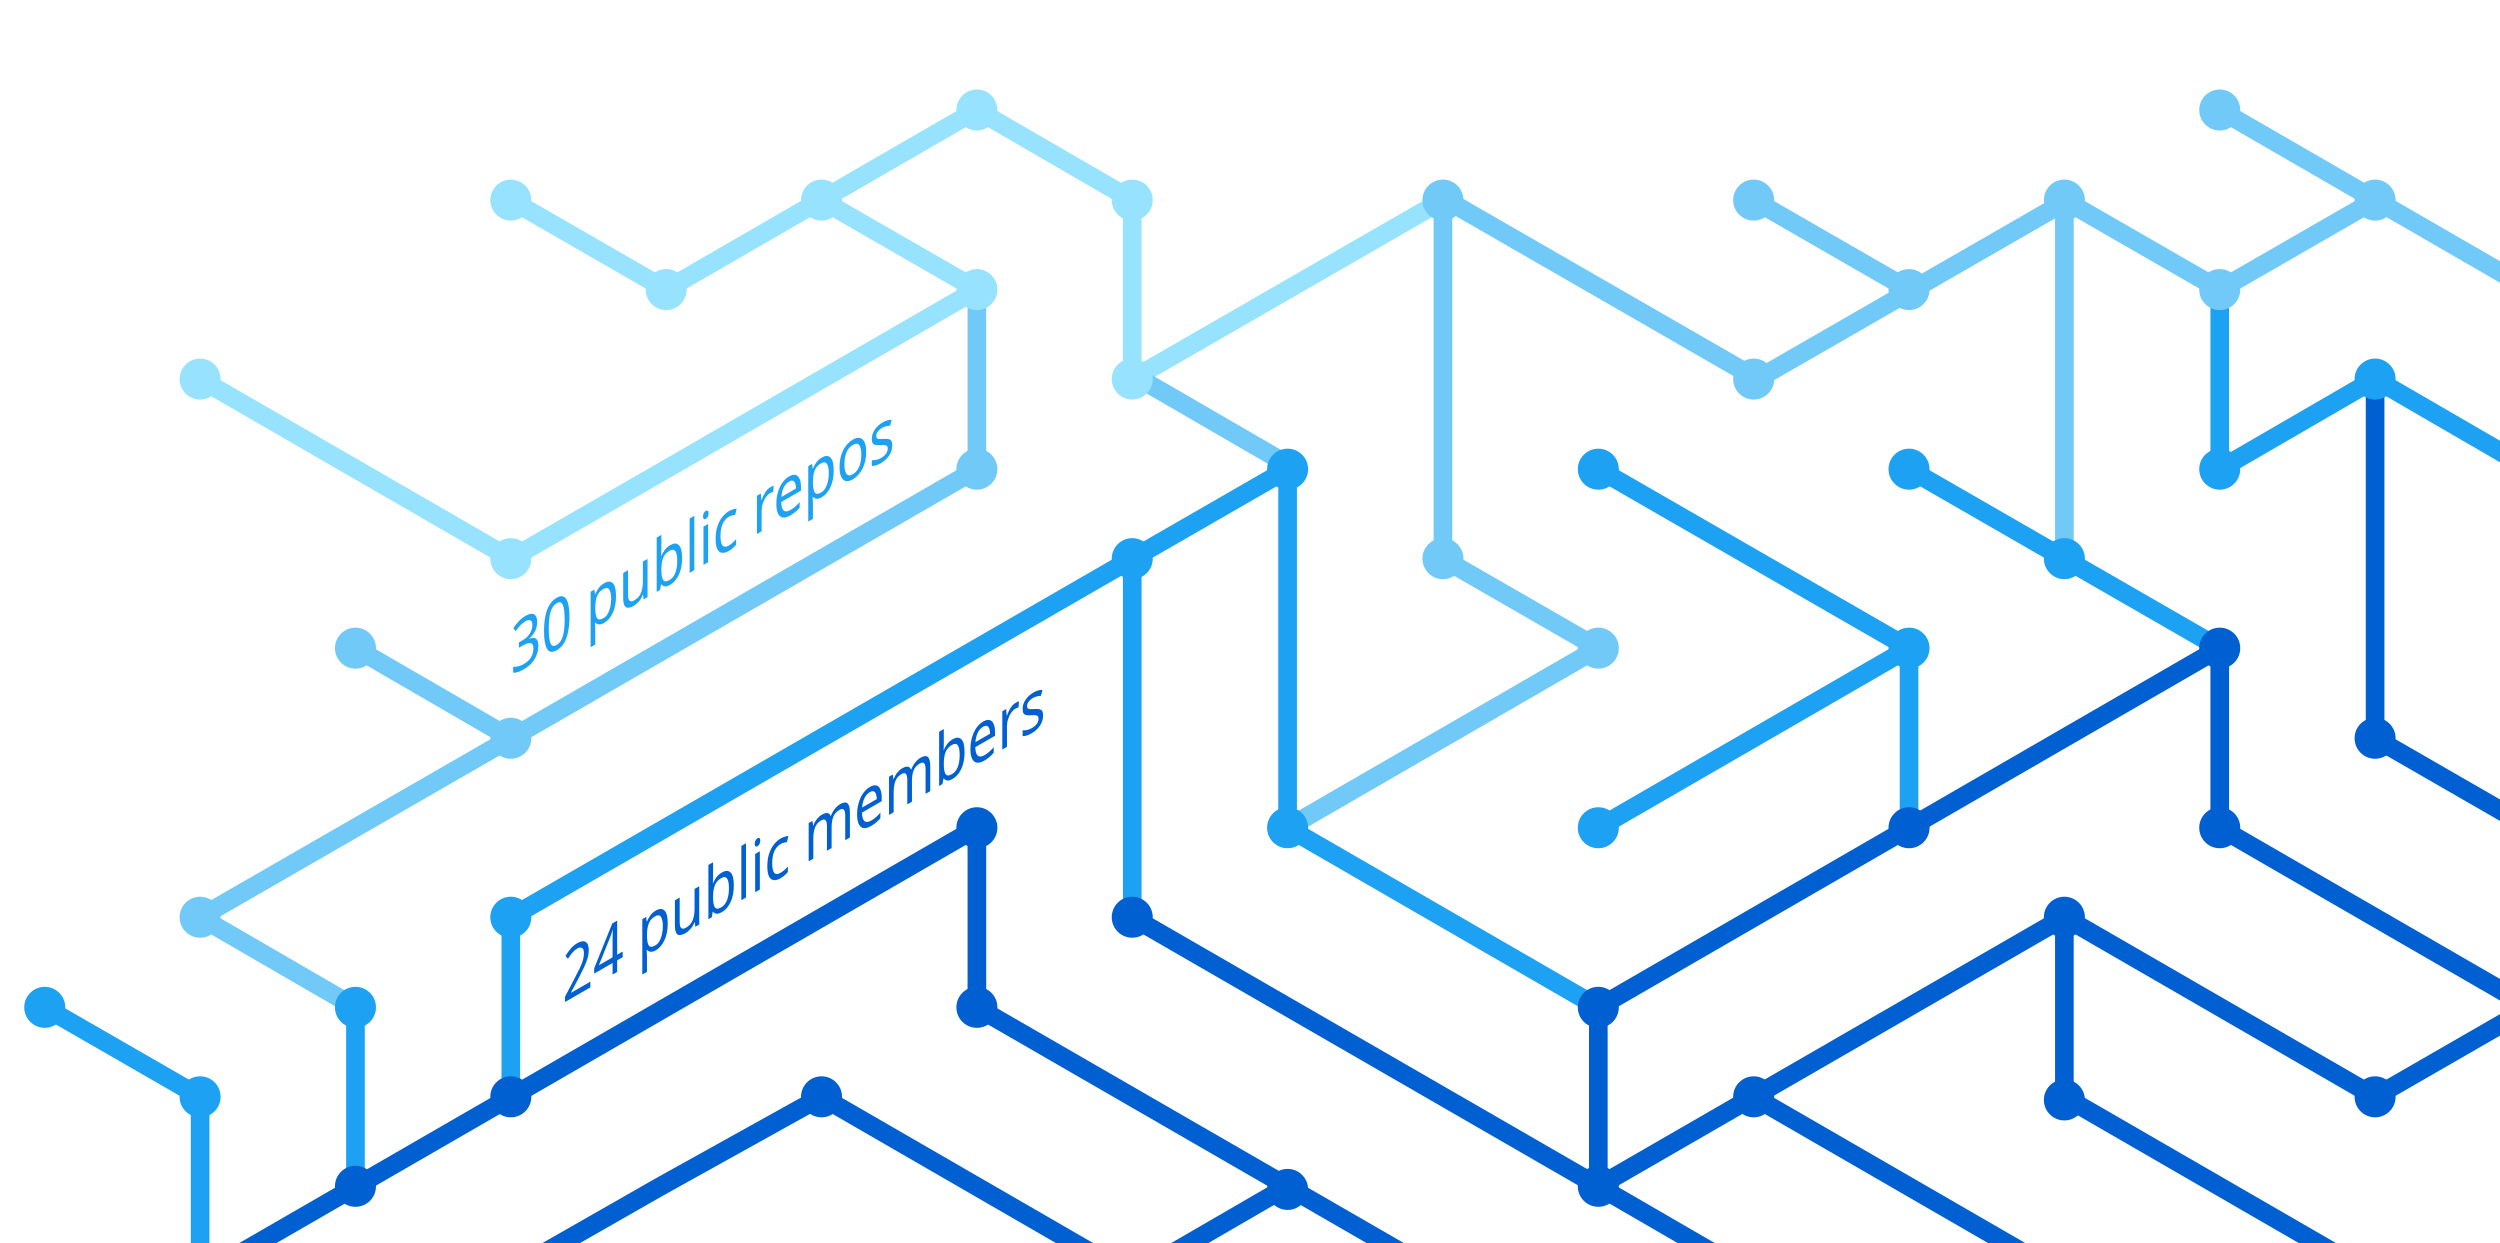
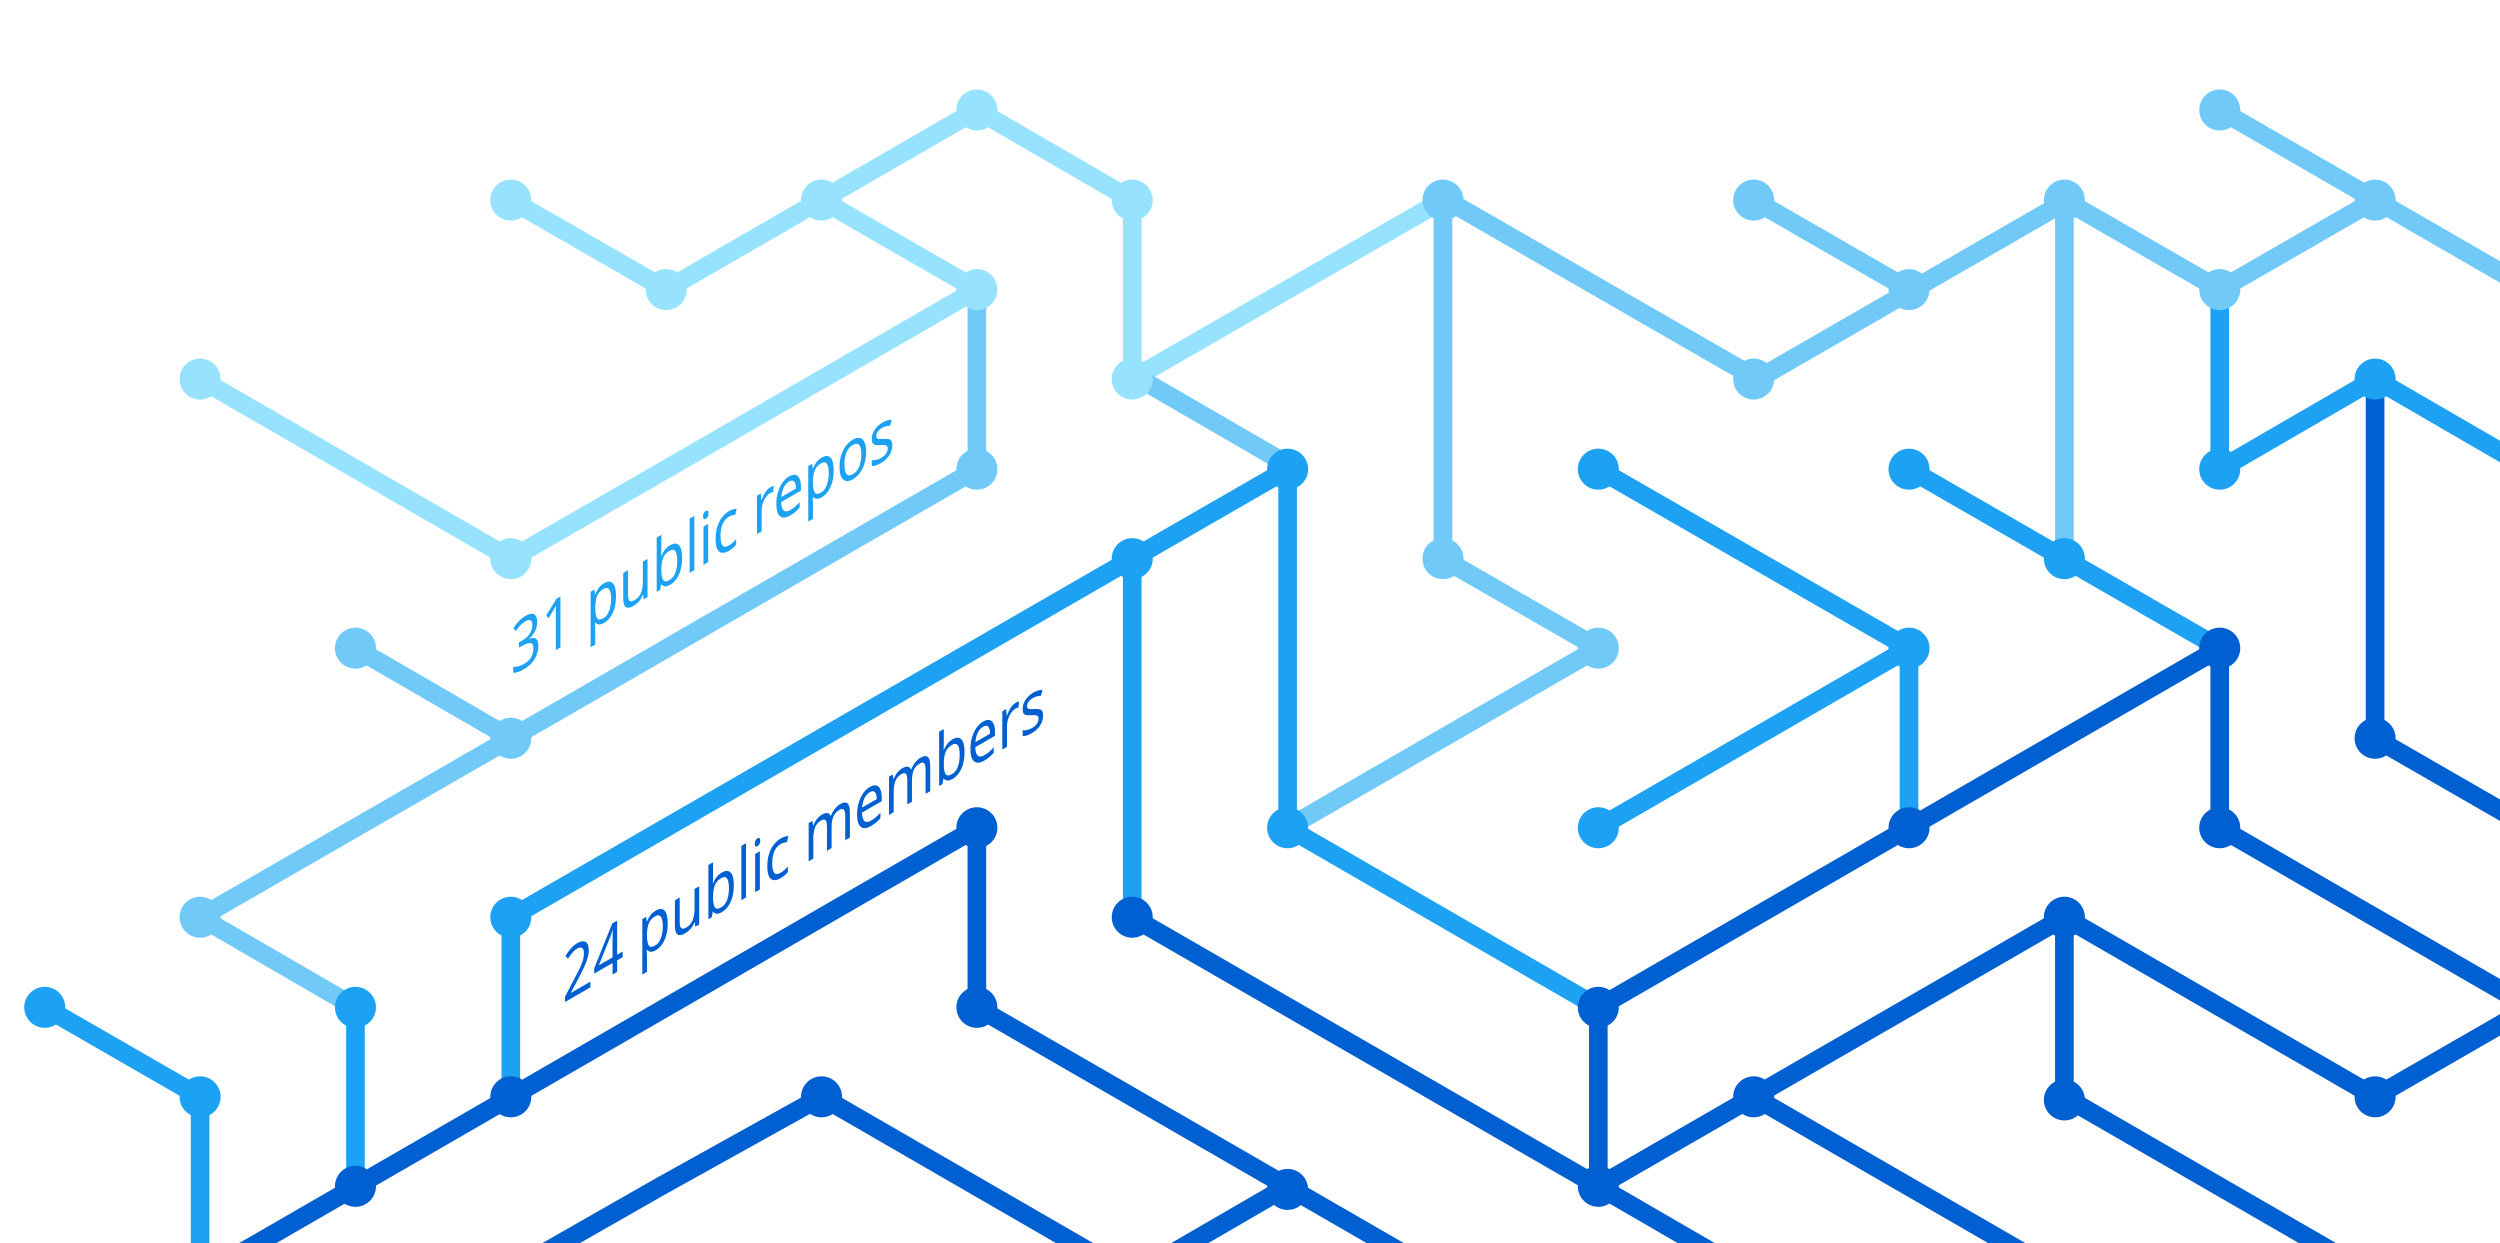
<svg xmlns="http://www.w3.org/2000/svg" version="1.1" x="0px" y="0px" viewBox="0 0 402.3 200" style="enable-background:new 0 0 402.3 200;" xml:space="preserve">
  <style type="text/css">
	.st0{display:none;}
	.st1{fill:none;stroke:#005FD1;stroke-width:3;stroke-miterlimit:10;}
	.st2{fill:none;stroke:#1DA1F2;stroke-width:3;stroke-miterlimit:10;}
	.st3{fill:none;stroke:#FBAD1B;stroke-width:3;stroke-miterlimit:10;}
	.st4{fill:none;stroke:#71C9F8;stroke-width:3;stroke-miterlimit:10;}
	.st5{fill:none;stroke:#199855;stroke-width:3;stroke-miterlimit:10;}
	.st6{fill:none;stroke:#000000;stroke-width:3;stroke-miterlimit:10;}
	.st7{fill:none;stroke:#97E3FF;stroke-width:3;stroke-miterlimit:10;}
	.st8{fill:none;stroke:#70C5DC;stroke-width:3;stroke-miterlimit:10;}
	.st9{fill:none;stroke:#DF235F;stroke-miterlimit:10;}
	.st10{fill:#1A5CA7;}
	.st11{fill:#1DA1F2;}
	.st12{fill:#97E3FF;}
	.st13{fill:#71C9F8;}
	.st14{fill:#005FD1;}
	.st15{font-family:'HelveticaNeue-Bold';}
	.st16{font-size:11.5px;}
</style>
  <g id="guides" class="st0">
</g>
  <g id="lines">
    <polyline class="st1" points="382.2,205.4 332.2,176.5 332.2,147.6  " />
    <polyline class="st1" points="357.2,104.3 357.2,133.2 407.2,162.1  " />
    <line class="st2" x1="307.2" y1="104.3" x2="257.2" y2="133.2" />
    <line class="st1" x1="332.2" y1="205.4" x2="282.2" y2="176.5" />
    <polyline class="st4" points="157.2,46.6 157.2,75.5 82.2,118.8 32.2,147.6 57.2,162.1  " />
    <polyline class="st2" points="82.2,176.5 82.2,147.6 182.2,89.9 182.2,147.6  " />
    <polyline class="st1" points="207.2,190.9 182.2,205.4 132.2,176.5 106.3,190.9 80.9,205.4  " />
    <polyline class="st1" points="32.2,205.4 157.2,133.2 157.2,162.1 232.2,205.4  " />
    <line class="st2" x1="307.2" y1="133.2" x2="307.2" y2="104.3" />
    <polyline class="st2" points="257.2,162.1 207.2,133.2 207.2,75.5 182.2,89.9  " />
    <polyline class="st7" points="32.2,61 82.2,89.9 107.2,75.5 157.2,46.6 132.2,32.2  " />
    <line class="st4" x1="57.2" y1="104.3" x2="82.2" y2="118.8" />
    <polyline class="st4" points="207.2,133.2 257.2,104.3 232.2,89.9 232.2,32.2  " />
    <polyline class="st1" points="407.2,162.1 382.2,176.5 332.2,147.6 257.2,190.9  " />
    <line class="st4" x1="282.2" y1="32.2" x2="307.2" y2="46.6" />
    <polyline class="st7" points="232.2,32.2 182.2,61 182.2,32.2 157.2,17.7 107.2,46.6 82.2,32.2  " />
    <line class="st1" x1="257.2" y1="162.1" x2="257.2" y2="190.9" />
    <line class="st1" x1="257.2" y1="190.9" x2="282.2" y2="205.4" />
    <line class="st2" x1="257.2" y1="75.5" x2="307.2" y2="104.3" />
    <line class="st4" x1="407.2" y1="46.6" x2="357.2" y2="17.7" />
    <polyline class="st2" points="307.2,75.5 332.2,89.9 357.2,104.3  " />
    <line class="st4" x1="332.2" y1="32.2" x2="332.2" y2="89.9" />
    <polyline class="st2" points="407.2,75.5 382.2,61 357.2,75.5 357.2,46.6  " />
    <polyline class="st1" points="382.2,61 382.2,118.8 407.2,133.2  " />
    <line class="st1" x1="257.2" y1="162.1" x2="357.2" y2="104.3" />
    <line class="st4" x1="183.5" y1="61" x2="208.5" y2="75.5" />
    <line class="st2" x1="57.2" y1="162.1" x2="57.2" y2="191.4" />
    <polyline class="st4" points="332.2,32.2 357.2,46.6 382.2,32.2  " />
    <polyline class="st4" points="332.8,32.2 282.8,61 232.8,32.2  " />
    <line class="st1" x1="182.2" y1="147.6" x2="257.2" y2="190.9" />
    <polyline class="st2" points="32.2,205.4 32.2,176.5 7.2,162.1  " />
  </g>
  <g id="circles">
    <circle class="st11" cx="32.2" cy="176.5" r="3.3" />
    <circle class="st12" cx="132.2" cy="32.2" r="3.3" />
    <circle class="st12" cx="107.2" cy="46.6" r="3.3" />
    <circle class="st12" cx="82.2" cy="32.2" r="3.3" />
    <circle class="st13" cx="232.2" cy="32.2" r="3.3" />
    <circle class="st12" cx="182.2" cy="61" r="3.3" />
    <circle class="st11" cx="182.2" cy="89.9" r="3.3" />
    <circle class="st12" cx="157.2" cy="46.6" r="3.3" />
    <circle class="st11" cx="207.2" cy="75.5" r="3.3" />
    <circle class="st13" cx="82.2" cy="118.8" r="3.3" />
    <circle class="st12" cx="32.2" cy="61" r="3.3" />
    <circle class="st13" cx="57.2" cy="104.3" r="3.3" />
    <circle class="st14" cx="82.2" cy="176.5" r="3.3" />
    <circle class="st14" cx="57.2" cy="190.9" r="3.3" />
    <circle class="st14" cx="207.2" cy="191.4" r="3.3" />
    <circle class="st11" cx="257.2" cy="133.2" r="3.3" />
    <circle class="st11" cx="257.2" cy="75.5" r="3.3" />
    <circle class="st13" cx="282.2" cy="32.2" r="3.3" />
    <circle class="st11" cx="307.2" cy="104.3" r="3.3" />
    <circle class="st13" cx="307.2" cy="46.6" r="3.3" />
    <circle class="st14" cx="257.2" cy="190.9" r="3.3" />
    <circle class="st11" cx="207.2" cy="133.2" r="3.3" />
    <circle class="st14" cx="257.2" cy="162.1" r="3.3" />
    <circle class="st14" cx="282.2" cy="176.5" r="3.3" />
    <circle class="st14" cx="307.2" cy="133.2" r="3.3" />
    <circle class="st13" cx="32.2" cy="147.6" r="3.3" />
    <circle class="st11" cx="82.2" cy="147.6" r="3.3" />
    <circle class="st14" cx="132.2" cy="176.5" r="3.3" />
    <circle class="st13" cx="232.2" cy="89.9" r="3.3" />
    <circle class="st13" cx="157.2" cy="75.5" r="3.3" />
    <circle class="st14" cx="182.2" cy="147.6" r="3.3" />
    <circle class="st14" cx="157.2" cy="133.2" r="3.3" />
    <circle class="st14" cx="157.2" cy="162.1" r="3.3" />
    <circle class="st13" cx="257.2" cy="104.3" r="3.3" />
    <circle class="st13" cx="282.2" cy="61" r="3.3" />
    <circle class="st12" cx="182.2" cy="32.2" r="3.3" />
    <circle class="st12" cx="157.2" cy="17.7" r="3.3" />
    <circle class="st12" cx="82.2" cy="89.9" r="3.3" />
    <circle class="st11" cx="57.2" cy="162.1" r="3.3" />
    <circle class="st14" cx="332.2" cy="147.6" r="3.3" />
    <circle class="st14" cx="332.2" cy="177" r="3.3" />
    <circle class="st14" cx="357.2" cy="104.3" r="3.3" />
    <circle class="st11" cx="307.2" cy="75.5" r="3.3" />
    <circle class="st14" cx="357.2" cy="133.2" r="3.3" />
    <circle class="st11" cx="332.2" cy="89.9" r="3.3" />
    <circle class="st13" cx="332.2" cy="32.2" r="3.3" />
    <circle class="st13" cx="357.2" cy="17.7" r="3.3" />
    <circle class="st13" cx="357.2" cy="46.6" r="3.3" />
    <circle class="st13" cx="382.2" cy="32.2" r="3.3" />
    <circle class="st11" cx="357.2" cy="75.5" r="3.3" />
    <circle class="st11" cx="382.2" cy="61" r="3.3" />
    <circle class="st14" cx="382.2" cy="118.8" r="3.3" />
    <circle class="st14" cx="382.2" cy="176.5" r="3.3" />
    <circle class="st11" cx="7.2" cy="162.1" r="3.3" />
  </g>
  <g id="text">
    <text transform="matrix(0.75 -0.433 0 1 90.5106 161.479)" class="st14 st15 st16">24 public members</text>
-     <text transform="matrix(0.75 -0.433 0 1 82.1912 108.8037)" class="st11 st15 st16">30 public repos</text>
+     <text transform="matrix(0.75 -0.433 0 1 82.1912 108.8037)" class="st11 st15 st16">31 public repos</text>
  </g>
</svg>
